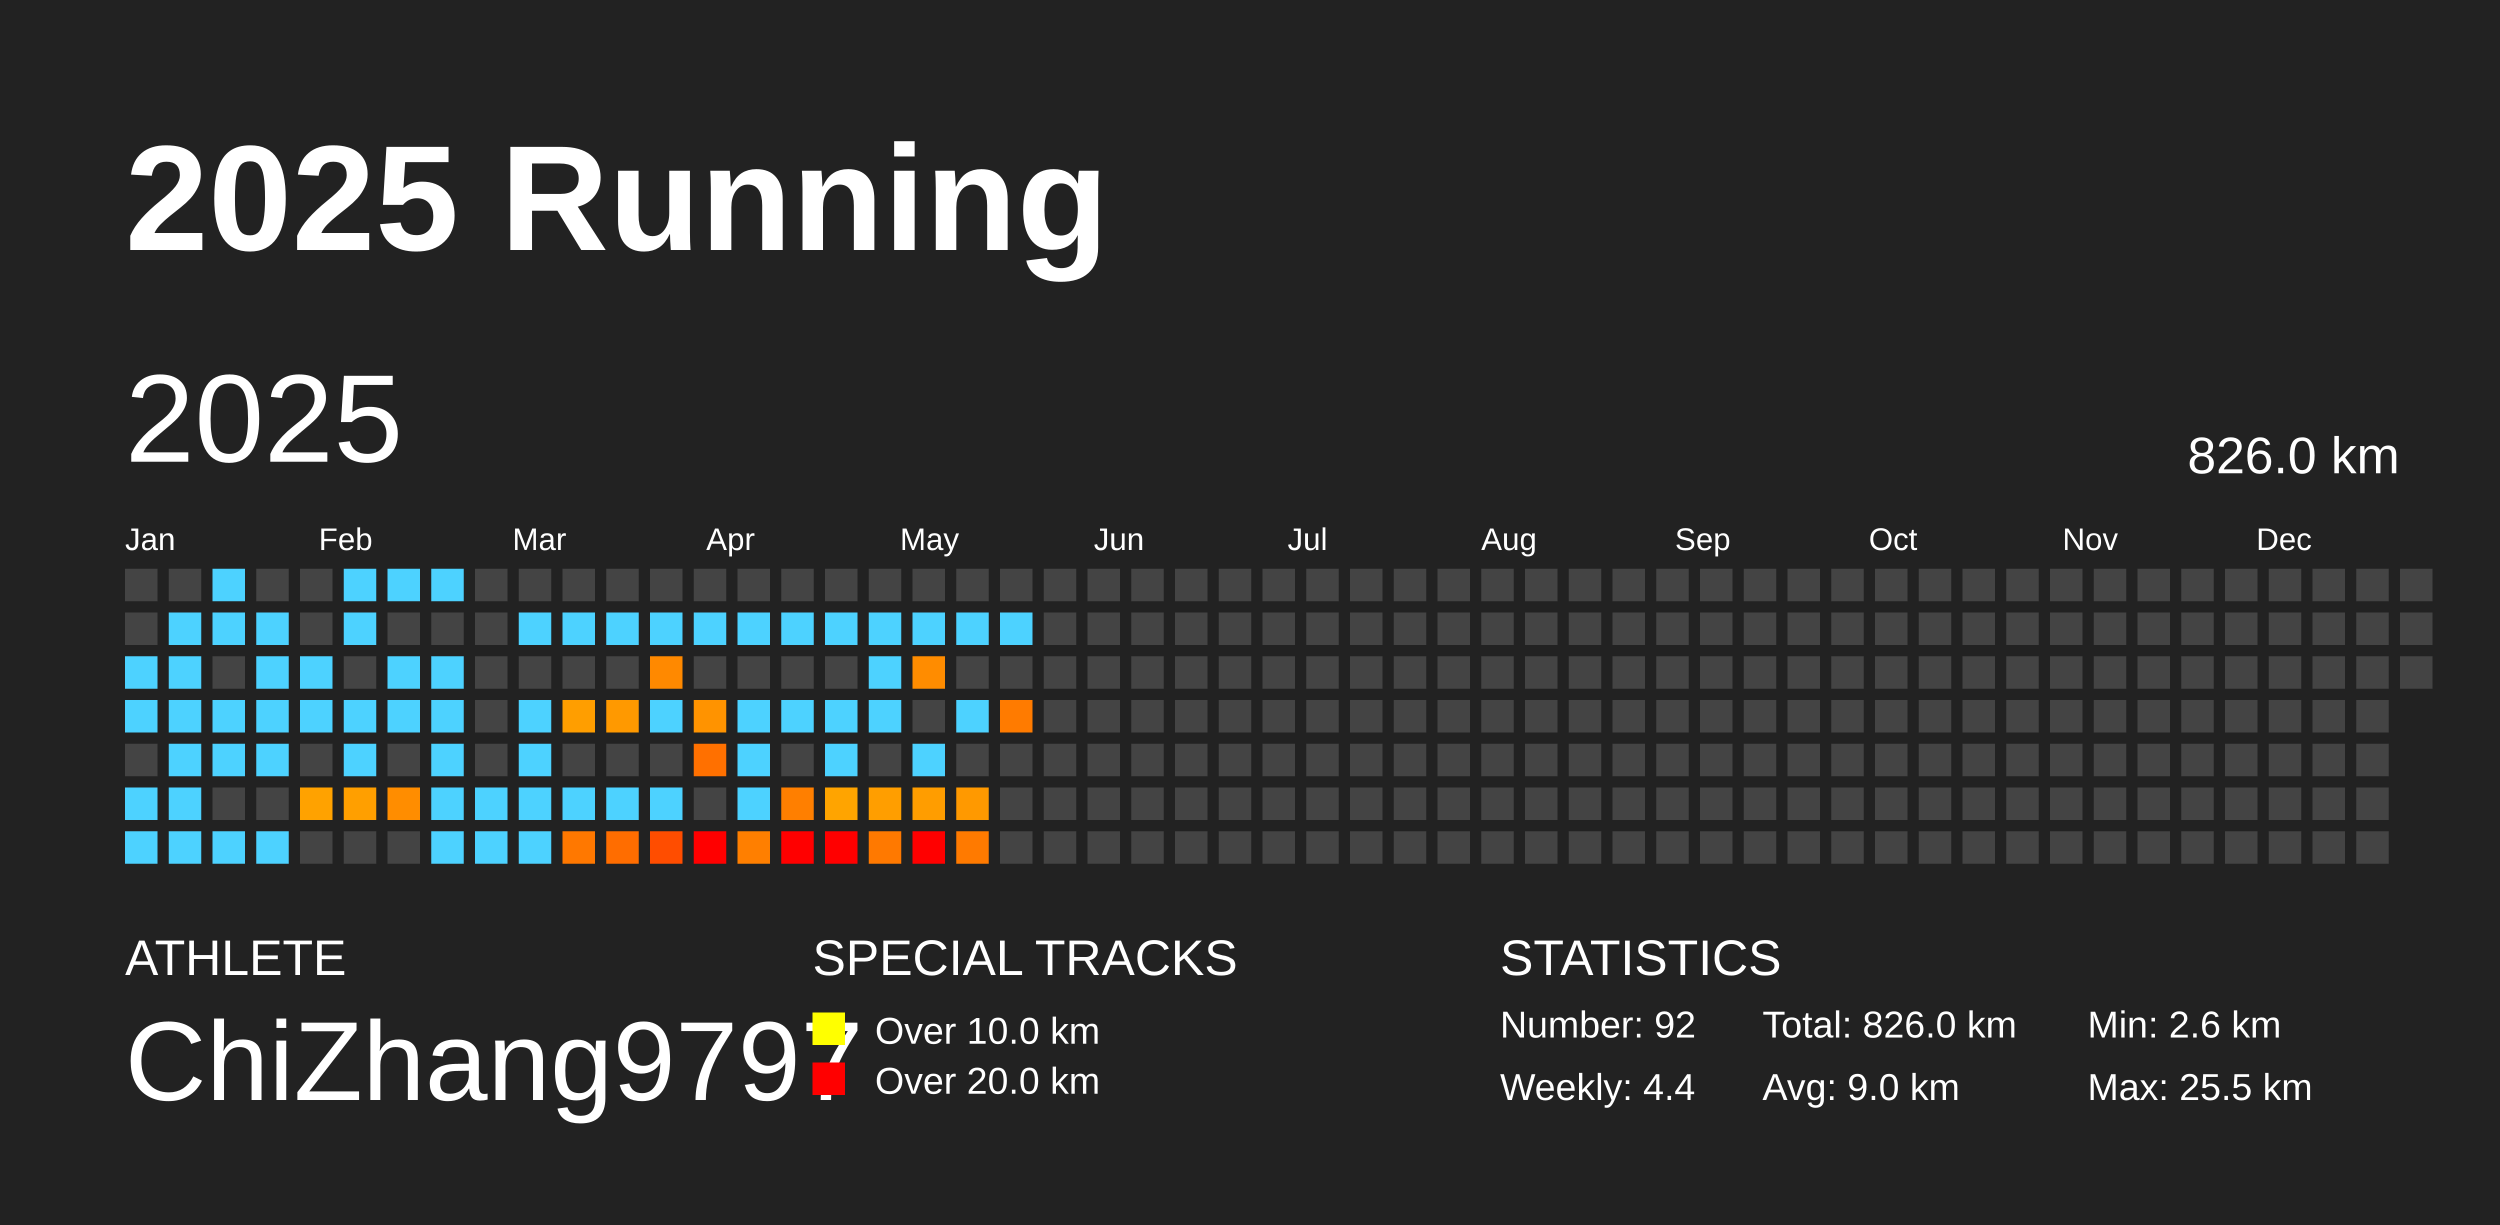
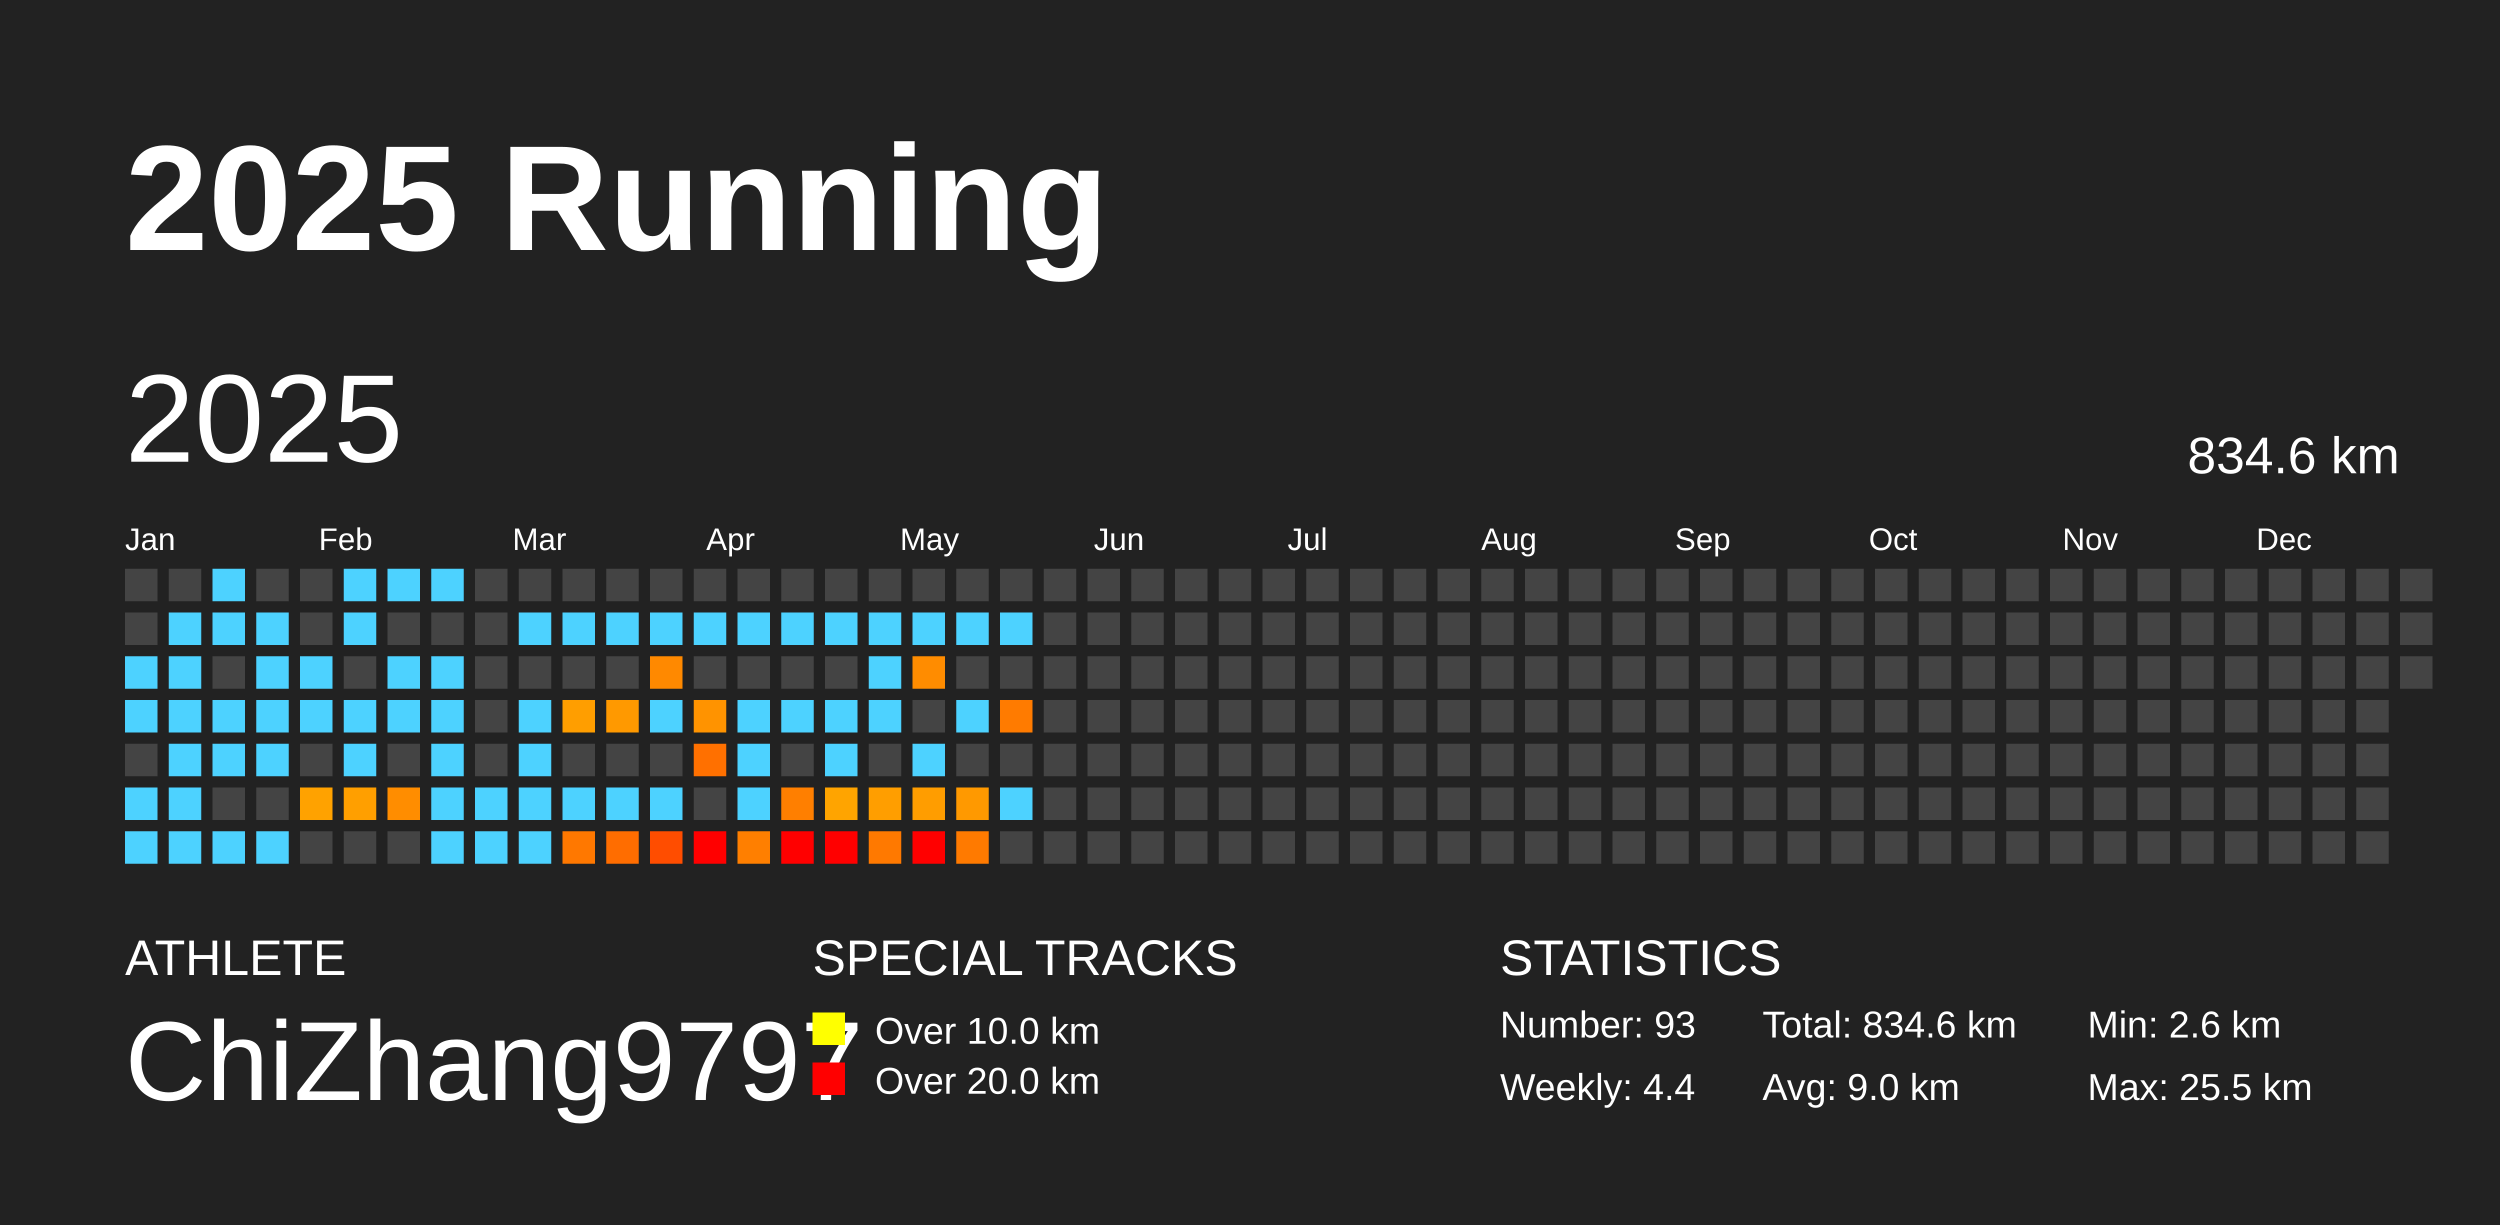
<svg xmlns="http://www.w3.org/2000/svg" baseProfile="full" height="98mm" version="1.1" viewBox="0,0,200,98" width="200mm">
  <defs />
  <rect fill="#222222" height="98" width="200" x="0" y="0" />
  <text fill="#FFFFFF" style="font-size:12px; font-family:Arial; font-weight:bold;" x="10" y="20">2025 Running</text>
  <text fill="#FFFFFF" style="font-size:4px; font-family:Arial" x="10" y="78">ATHLETE</text>
  <text fill="#FFFFFF" style="font-size:9px; font-family:Arial" x="10" y="88">ChiZhang9797</text>
  <text fill="#FFFFFF" style="font-size:4px; font-family:Arial" x="65" y="78">SPECIAL TRACKS</text>
  <rect fill="yellow" height="2.6" width="2.6" x="65" y="81" />
  <text fill="#FFFFFF" style="font-size:3px; font-family:Arial" x="70" y="83.5">Over 10.0 km</text>
  <rect fill="red" height="2.6" width="2.6" x="65" y="85" />
  <text fill="#FFFFFF" style="font-size:3px; font-family:Arial" x="70" y="87.5">Over 20.0 km</text>
  <text fill="#FFFFFF" style="font-size:4px; font-family:Arial" x="120" y="78">STATISTICS</text>
-   <text fill="#FFFFFF" style="font-size:3px; font-family:Arial" x="120" y="83">Number: 92</text>
+   <text fill="#FFFFFF" style="font-size:3px; font-family:Arial" x="120" y="83">Number: 93</text>
  <text fill="#FFFFFF" style="font-size:3px; font-family:Arial" x="120" y="88">Weekly: 4.4</text>
-   <text fill="#FFFFFF" style="font-size:3px; font-family:Arial" x="141" y="83">Total: 826.0 km</text>
+   <text fill="#FFFFFF" style="font-size:3px; font-family:Arial" x="141" y="83">Total: 834.6 km</text>
  <text fill="#FFFFFF" style="font-size:3px; font-family:Arial" x="141" y="88">Avg: 9.0 km</text>
  <text fill="#FFFFFF" style="font-size:3px; font-family:Arial" x="167" y="83">Min: 2.6 km</text>
  <text fill="#FFFFFF" style="font-size:3px; font-family:Arial" x="167" y="88">Max: 25.5 km</text>
  <text dominant-baseline="hanging" fill="#FFFFFF" style="font-size:10.0px; font-family:Arial;" x="10" y="30">2025</text>
-   <text dominant-baseline="hanging" fill="#FFFFFF" style="font-size:4.125px; font-family:Arial;" x="175" y="35">826.0 km</text>
+   <text dominant-baseline="hanging" fill="#FFFFFF" style="font-size:4.125px; font-family:Arial;" x="175" y="35">834.6 km</text>
  <text fill="#FFFFFF" style="font-size:2.5px; font-family:Arial" x="10.0" y="44">Jan</text>
  <text fill="#FFFFFF" style="font-size:2.5px; font-family:Arial" x="25.5" y="44">Feb</text>
  <text fill="#FFFFFF" style="font-size:2.5px; font-family:Arial" x="41.0" y="44">Mar</text>
  <text fill="#FFFFFF" style="font-size:2.5px; font-family:Arial" x="56.5" y="44">Apr</text>
  <text fill="#FFFFFF" style="font-size:2.5px; font-family:Arial" x="72.0" y="44">May</text>
  <text fill="#FFFFFF" style="font-size:2.5px; font-family:Arial" x="87.5" y="44">Jun</text>
  <text fill="#FFFFFF" style="font-size:2.5px; font-family:Arial" x="103.0" y="44">Jul</text>
  <text fill="#FFFFFF" style="font-size:2.5px; font-family:Arial" x="118.5" y="44">Aug</text>
  <text fill="#FFFFFF" style="font-size:2.5px; font-family:Arial" x="134.0" y="44">Sep</text>
  <text fill="#FFFFFF" style="font-size:2.5px; font-family:Arial" x="149.5" y="44">Oct</text>
  <text fill="#FFFFFF" style="font-size:2.5px; font-family:Arial" x="165.0" y="44">Nov</text>
  <text fill="#FFFFFF" style="font-size:2.5px; font-family:Arial" x="180.5" y="44">Dec</text>
  <rect fill="#444444" height="2.6" width="2.6" x="10.0" y="45.5" />
  <rect fill="#444444" height="2.6" width="2.6" x="10.0" y="49.0" />
  <rect fill="#4dd2ff" height="2.6" width="2.6" x="10.0" y="52.5" />
  <rect fill="#4dd2ff" height="2.6" width="2.6" x="10.0" y="56.0" />
  <rect fill="#444444" height="2.6" width="2.6" x="10.0" y="59.5" />
  <rect fill="#4dd2ff" height="2.6" width="2.6" x="10.0" y="63.0" />
  <rect fill="#4dd2ff" height="2.6" width="2.6" x="10.0" y="66.5" />
  <rect fill="#444444" height="2.6" width="2.6" x="13.5" y="45.5" />
  <rect fill="#4dd2ff" height="2.6" width="2.6" x="13.5" y="49.0" />
  <rect fill="#4dd2ff" height="2.6" width="2.6" x="13.5" y="52.5" />
  <rect fill="#4dd2ff" height="2.6" width="2.6" x="13.5" y="56.0" />
  <rect fill="#4dd2ff" height="2.6" width="2.6" x="13.5" y="59.5" />
  <rect fill="#4dd2ff" height="2.6" width="2.6" x="13.5" y="63.0" />
  <rect fill="#4dd2ff" height="2.6" width="2.6" x="13.5" y="66.5" />
  <rect fill="#4dd2ff" height="2.6" width="2.6" x="17.0" y="45.5" />
  <rect fill="#4dd2ff" height="2.6" width="2.6" x="17.0" y="49.0" />
  <rect fill="#444444" height="2.6" width="2.6" x="17.0" y="52.5" />
  <rect fill="#4dd2ff" height="2.6" width="2.6" x="17.0" y="56.0" />
  <rect fill="#4dd2ff" height="2.6" width="2.6" x="17.0" y="59.5" />
  <rect fill="#444444" height="2.6" width="2.6" x="17.0" y="63.0" />
  <rect fill="#4dd2ff" height="2.6" width="2.6" x="17.0" y="66.5" />
  <rect fill="#444444" height="2.6" width="2.6" x="20.5" y="45.5" />
  <rect fill="#4dd2ff" height="2.6" width="2.6" x="20.5" y="49.0" />
  <rect fill="#4dd2ff" height="2.6" width="2.6" x="20.5" y="52.5" />
  <rect fill="#4dd2ff" height="2.6" width="2.6" x="20.5" y="56.0" />
  <rect fill="#4dd2ff" height="2.6" width="2.6" x="20.5" y="59.5" />
  <rect fill="#444444" height="2.6" width="2.6" x="20.5" y="63.0" />
  <rect fill="#4dd2ff" height="2.6" width="2.6" x="20.5" y="66.5" />
  <rect fill="#444444" height="2.6" width="2.6" x="24.0" y="45.5" />
  <rect fill="#444444" height="2.6" width="2.6" x="24.0" y="49.0" />
  <rect fill="#4dd2ff" height="2.6" width="2.6" x="24.0" y="52.5" />
  <rect fill="#4dd2ff" height="2.6" width="2.6" x="24.0" y="56.0" />
  <rect fill="#444444" height="2.6" width="2.6" x="24.0" y="59.5" />
  <rect fill="#ffa200" height="2.6" width="2.6" x="24.0" y="63.0" />
  <rect fill="#444444" height="2.6" width="2.6" x="24.0" y="66.5" />
  <rect fill="#4dd2ff" height="2.6" width="2.6" x="27.5" y="45.5" />
  <rect fill="#4dd2ff" height="2.6" width="2.6" x="27.5" y="49.0" />
  <rect fill="#444444" height="2.6" width="2.6" x="27.5" y="52.5" />
  <rect fill="#4dd2ff" height="2.6" width="2.6" x="27.5" y="56.0" />
  <rect fill="#4dd2ff" height="2.6" width="2.6" x="27.5" y="59.5" />
  <rect fill="#ff9f00" height="2.6" width="2.6" x="27.5" y="63.0" />
  <rect fill="#444444" height="2.6" width="2.6" x="27.5" y="66.5" />
  <rect fill="#4dd2ff" height="2.6" width="2.6" x="31.0" y="45.5" />
  <rect fill="#444444" height="2.6" width="2.6" x="31.0" y="49.0" />
  <rect fill="#4dd2ff" height="2.6" width="2.6" x="31.0" y="52.5" />
  <rect fill="#4dd2ff" height="2.6" width="2.6" x="31.0" y="56.0" />
  <rect fill="#444444" height="2.6" width="2.6" x="31.0" y="59.5" />
  <rect fill="#ff8d00" height="2.6" width="2.6" x="31.0" y="63.0" />
  <rect fill="#444444" height="2.6" width="2.6" x="31.0" y="66.5" />
  <rect fill="#4dd2ff" height="2.6" width="2.6" x="34.5" y="45.5" />
  <rect fill="#444444" height="2.6" width="2.6" x="34.5" y="49.0" />
  <rect fill="#4dd2ff" height="2.6" width="2.6" x="34.5" y="52.5" />
  <rect fill="#4dd2ff" height="2.6" width="2.6" x="34.5" y="56.0" />
  <rect fill="#4dd2ff" height="2.6" width="2.6" x="34.5" y="59.5" />
  <rect fill="#4dd2ff" height="2.6" width="2.6" x="34.5" y="63.0" />
  <rect fill="#4dd2ff" height="2.6" width="2.6" x="34.5" y="66.5" />
  <rect fill="#444444" height="2.6" width="2.6" x="38.0" y="45.5" />
  <rect fill="#444444" height="2.6" width="2.6" x="38.0" y="49.0" />
  <rect fill="#444444" height="2.6" width="2.6" x="38.0" y="52.5" />
  <rect fill="#444444" height="2.6" width="2.6" x="38.0" y="56.0" />
  <rect fill="#444444" height="2.6" width="2.6" x="38.0" y="59.5" />
  <rect fill="#4dd2ff" height="2.6" width="2.6" x="38.0" y="63.0" />
  <rect fill="#4dd2ff" height="2.6" width="2.6" x="38.0" y="66.5" />
  <rect fill="#444444" height="2.6" width="2.6" x="41.5" y="45.5" />
  <rect fill="#4dd2ff" height="2.6" width="2.6" x="41.5" y="49.0" />
  <rect fill="#444444" height="2.6" width="2.6" x="41.5" y="52.5" />
  <rect fill="#4dd2ff" height="2.6" width="2.6" x="41.5" y="56.0" />
  <rect fill="#4dd2ff" height="2.6" width="2.6" x="41.5" y="59.5" />
  <rect fill="#4dd2ff" height="2.6" width="2.6" x="41.5" y="63.0" />
  <rect fill="#4dd2ff" height="2.6" width="2.6" x="41.5" y="66.5" />
  <rect fill="#444444" height="2.6" width="2.6" x="45.0" y="45.5" />
  <rect fill="#4dd2ff" height="2.6" width="2.6" x="45.0" y="49.0" />
  <rect fill="#444444" height="2.6" width="2.6" x="45.0" y="52.5" />
  <rect fill="#ff9e00" height="2.6" width="2.6" x="45.0" y="56.0" />
  <rect fill="#444444" height="2.6" width="2.6" x="45.0" y="59.5" />
  <rect fill="#4dd2ff" height="2.6" width="2.6" x="45.0" y="63.0" />
  <rect fill="#ff7800" height="2.6" width="2.6" x="45.0" y="66.5" />
  <rect fill="#444444" height="2.6" width="2.6" x="48.5" y="45.5" />
  <rect fill="#4dd2ff" height="2.6" width="2.6" x="48.5" y="49.0" />
  <rect fill="#444444" height="2.6" width="2.6" x="48.5" y="52.5" />
  <rect fill="#ff9900" height="2.6" width="2.6" x="48.5" y="56.0" />
  <rect fill="#444444" height="2.6" width="2.6" x="48.5" y="59.5" />
  <rect fill="#4dd2ff" height="2.6" width="2.6" x="48.5" y="63.0" />
  <rect fill="#ff6d00" height="2.6" width="2.6" x="48.5" y="66.5" />
  <rect fill="#444444" height="2.6" width="2.6" x="52.0" y="45.5" />
  <rect fill="#4dd2ff" height="2.6" width="2.6" x="52.0" y="49.0" />
  <rect fill="#ff8900" height="2.6" width="2.6" x="52.0" y="52.5" />
  <rect fill="#4dd2ff" height="2.6" width="2.6" x="52.0" y="56.0" />
  <rect fill="#444444" height="2.6" width="2.6" x="52.0" y="59.5" />
  <rect fill="#4dd2ff" height="2.6" width="2.6" x="52.0" y="63.0" />
  <rect fill="#ff4d00" height="2.6" width="2.6" x="52.0" y="66.5" />
  <rect fill="#444444" height="2.6" width="2.6" x="55.5" y="45.5" />
  <rect fill="#4dd2ff" height="2.6" width="2.6" x="55.5" y="49.0" />
  <rect fill="#444444" height="2.6" width="2.6" x="55.5" y="52.5" />
  <rect fill="#ff9300" height="2.6" width="2.6" x="55.5" y="56.0" />
  <rect fill="#ff7000" height="2.6" width="2.6" x="55.5" y="59.5" />
  <rect fill="#444444" height="2.6" width="2.6" x="55.5" y="63.0" />
  <rect fill="red" height="2.6" width="2.6" x="55.5" y="66.5" />
  <rect fill="#444444" height="2.6" width="2.6" x="59.0" y="45.5" />
  <rect fill="#4dd2ff" height="2.6" width="2.6" x="59.0" y="49.0" />
  <rect fill="#444444" height="2.6" width="2.6" x="59.0" y="52.5" />
  <rect fill="#4dd2ff" height="2.6" width="2.6" x="59.0" y="56.0" />
  <rect fill="#4dd2ff" height="2.6" width="2.6" x="59.0" y="59.5" />
  <rect fill="#4dd2ff" height="2.6" width="2.6" x="59.0" y="63.0" />
  <rect fill="#ff7f00" height="2.6" width="2.6" x="59.0" y="66.5" />
  <rect fill="#444444" height="2.6" width="2.6" x="62.5" y="45.5" />
  <rect fill="#4dd2ff" height="2.6" width="2.6" x="62.5" y="49.0" />
  <rect fill="#444444" height="2.6" width="2.6" x="62.5" y="52.5" />
  <rect fill="#4dd2ff" height="2.6" width="2.6" x="62.5" y="56.0" />
  <rect fill="#444444" height="2.6" width="2.6" x="62.5" y="59.5" />
  <rect fill="#ff7f00" height="2.6" width="2.6" x="62.5" y="63.0" />
  <rect fill="red" height="2.6" width="2.6" x="62.5" y="66.5" />
  <rect fill="#444444" height="2.6" width="2.6" x="66.0" y="45.5" />
  <rect fill="#4dd2ff" height="2.6" width="2.6" x="66.0" y="49.0" />
  <rect fill="#444444" height="2.6" width="2.6" x="66.0" y="52.5" />
  <rect fill="#4dd2ff" height="2.6" width="2.6" x="66.0" y="56.0" />
  <rect fill="#4dd2ff" height="2.6" width="2.6" x="66.0" y="59.5" />
  <rect fill="#ffa400" height="2.6" width="2.6" x="66.0" y="63.0" />
  <rect fill="red" height="2.6" width="2.6" x="66.0" y="66.5" />
  <rect fill="#444444" height="2.6" width="2.6" x="69.5" y="45.5" />
  <rect fill="#4dd2ff" height="2.6" width="2.6" x="69.5" y="49.0" />
  <rect fill="#4dd2ff" height="2.6" width="2.6" x="69.5" y="52.5" />
  <rect fill="#4dd2ff" height="2.6" width="2.6" x="69.5" y="56.0" />
  <rect fill="#444444" height="2.6" width="2.6" x="69.5" y="59.5" />
  <rect fill="#ff9e00" height="2.6" width="2.6" x="69.5" y="63.0" />
  <rect fill="#ff7900" height="2.6" width="2.6" x="69.5" y="66.5" />
  <rect fill="#444444" height="2.6" width="2.6" x="73.0" y="45.5" />
  <rect fill="#4dd2ff" height="2.6" width="2.6" x="73.0" y="49.0" />
  <rect fill="#ff8c00" height="2.6" width="2.6" x="73.0" y="52.5" />
  <rect fill="#444444" height="2.6" width="2.6" x="73.0" y="56.0" />
  <rect fill="#4dd2ff" height="2.6" width="2.6" x="73.0" y="59.5" />
  <rect fill="#ff9d00" height="2.6" width="2.6" x="73.0" y="63.0" />
  <rect fill="red" height="2.6" width="2.6" x="73.0" y="66.5" />
  <rect fill="#444444" height="2.6" width="2.6" x="76.5" y="45.5" />
  <rect fill="#4dd2ff" height="2.6" width="2.6" x="76.5" y="49.0" />
  <rect fill="#444444" height="2.6" width="2.6" x="76.5" y="52.5" />
  <rect fill="#4dd2ff" height="2.6" width="2.6" x="76.5" y="56.0" />
  <rect fill="#444444" height="2.6" width="2.6" x="76.5" y="59.5" />
  <rect fill="#ff9900" height="2.6" width="2.6" x="76.5" y="63.0" />
  <rect fill="#ff7a00" height="2.6" width="2.6" x="76.5" y="66.5" />
  <rect fill="#444444" height="2.6" width="2.6" x="80.0" y="45.5" />
  <rect fill="#4dd2ff" height="2.6" width="2.6" x="80.0" y="49.0" />
  <rect fill="#444444" height="2.6" width="2.6" x="80.0" y="52.5" />
  <rect fill="#ff7b00" height="2.6" width="2.6" x="80.0" y="56.0" />
  <rect fill="#444444" height="2.6" width="2.6" x="80.0" y="59.5" />
-   <rect fill="#444444" height="2.6" width="2.6" x="80.0" y="63.0" />
+   <rect fill="#4dd2ff" height="2.6" width="2.6" x="80.0" y="63.0" />
  <rect fill="#444444" height="2.6" width="2.6" x="80.0" y="66.5" />
  <rect fill="#444444" height="2.6" width="2.6" x="83.5" y="45.5" />
  <rect fill="#444444" height="2.6" width="2.6" x="83.5" y="49.0" />
  <rect fill="#444444" height="2.6" width="2.6" x="83.5" y="52.5" />
  <rect fill="#444444" height="2.6" width="2.6" x="83.5" y="56.0" />
  <rect fill="#444444" height="2.6" width="2.6" x="83.5" y="59.5" />
  <rect fill="#444444" height="2.6" width="2.6" x="83.5" y="63.0" />
  <rect fill="#444444" height="2.6" width="2.6" x="83.5" y="66.5" />
  <rect fill="#444444" height="2.6" width="2.6" x="87.0" y="45.5" />
  <rect fill="#444444" height="2.6" width="2.6" x="87.0" y="49.0" />
  <rect fill="#444444" height="2.6" width="2.6" x="87.0" y="52.5" />
  <rect fill="#444444" height="2.6" width="2.6" x="87.0" y="56.0" />
  <rect fill="#444444" height="2.6" width="2.6" x="87.0" y="59.5" />
  <rect fill="#444444" height="2.6" width="2.6" x="87.0" y="63.0" />
  <rect fill="#444444" height="2.6" width="2.6" x="87.0" y="66.5" />
  <rect fill="#444444" height="2.6" width="2.6" x="90.5" y="45.5" />
  <rect fill="#444444" height="2.6" width="2.6" x="90.5" y="49.0" />
  <rect fill="#444444" height="2.6" width="2.6" x="90.5" y="52.5" />
  <rect fill="#444444" height="2.6" width="2.6" x="90.5" y="56.0" />
  <rect fill="#444444" height="2.6" width="2.6" x="90.5" y="59.5" />
  <rect fill="#444444" height="2.6" width="2.6" x="90.5" y="63.0" />
  <rect fill="#444444" height="2.6" width="2.6" x="90.5" y="66.5" />
  <rect fill="#444444" height="2.6" width="2.6" x="94.0" y="45.5" />
  <rect fill="#444444" height="2.6" width="2.6" x="94.0" y="49.0" />
  <rect fill="#444444" height="2.6" width="2.6" x="94.0" y="52.5" />
  <rect fill="#444444" height="2.6" width="2.6" x="94.0" y="56.0" />
  <rect fill="#444444" height="2.6" width="2.6" x="94.0" y="59.5" />
  <rect fill="#444444" height="2.6" width="2.6" x="94.0" y="63.0" />
  <rect fill="#444444" height="2.6" width="2.6" x="94.0" y="66.5" />
  <rect fill="#444444" height="2.6" width="2.6" x="97.5" y="45.5" />
  <rect fill="#444444" height="2.6" width="2.6" x="97.5" y="49.0" />
  <rect fill="#444444" height="2.6" width="2.6" x="97.5" y="52.5" />
  <rect fill="#444444" height="2.6" width="2.6" x="97.5" y="56.0" />
  <rect fill="#444444" height="2.6" width="2.6" x="97.5" y="59.5" />
  <rect fill="#444444" height="2.6" width="2.6" x="97.5" y="63.0" />
  <rect fill="#444444" height="2.6" width="2.6" x="97.5" y="66.5" />
  <rect fill="#444444" height="2.6" width="2.6" x="101.0" y="45.5" />
  <rect fill="#444444" height="2.6" width="2.6" x="101.0" y="49.0" />
  <rect fill="#444444" height="2.6" width="2.6" x="101.0" y="52.5" />
  <rect fill="#444444" height="2.6" width="2.6" x="101.0" y="56.0" />
  <rect fill="#444444" height="2.6" width="2.6" x="101.0" y="59.5" />
  <rect fill="#444444" height="2.6" width="2.6" x="101.0" y="63.0" />
  <rect fill="#444444" height="2.6" width="2.6" x="101.0" y="66.5" />
  <rect fill="#444444" height="2.6" width="2.6" x="104.5" y="45.5" />
  <rect fill="#444444" height="2.6" width="2.6" x="104.5" y="49.0" />
  <rect fill="#444444" height="2.6" width="2.6" x="104.5" y="52.5" />
  <rect fill="#444444" height="2.6" width="2.6" x="104.5" y="56.0" />
  <rect fill="#444444" height="2.6" width="2.6" x="104.5" y="59.5" />
  <rect fill="#444444" height="2.6" width="2.6" x="104.5" y="63.0" />
  <rect fill="#444444" height="2.6" width="2.6" x="104.5" y="66.5" />
  <rect fill="#444444" height="2.6" width="2.6" x="108.0" y="45.5" />
  <rect fill="#444444" height="2.6" width="2.6" x="108.0" y="49.0" />
  <rect fill="#444444" height="2.6" width="2.6" x="108.0" y="52.5" />
  <rect fill="#444444" height="2.6" width="2.6" x="108.0" y="56.0" />
  <rect fill="#444444" height="2.6" width="2.6" x="108.0" y="59.5" />
  <rect fill="#444444" height="2.6" width="2.6" x="108.0" y="63.0" />
  <rect fill="#444444" height="2.6" width="2.6" x="108.0" y="66.5" />
  <rect fill="#444444" height="2.6" width="2.6" x="111.5" y="45.5" />
  <rect fill="#444444" height="2.6" width="2.6" x="111.5" y="49.0" />
  <rect fill="#444444" height="2.6" width="2.6" x="111.5" y="52.5" />
  <rect fill="#444444" height="2.6" width="2.6" x="111.5" y="56.0" />
  <rect fill="#444444" height="2.6" width="2.6" x="111.5" y="59.5" />
  <rect fill="#444444" height="2.6" width="2.6" x="111.5" y="63.0" />
  <rect fill="#444444" height="2.6" width="2.6" x="111.5" y="66.5" />
  <rect fill="#444444" height="2.6" width="2.6" x="115.0" y="45.5" />
  <rect fill="#444444" height="2.6" width="2.6" x="115.0" y="49.0" />
  <rect fill="#444444" height="2.6" width="2.6" x="115.0" y="52.5" />
  <rect fill="#444444" height="2.6" width="2.6" x="115.0" y="56.0" />
  <rect fill="#444444" height="2.6" width="2.6" x="115.0" y="59.5" />
  <rect fill="#444444" height="2.6" width="2.6" x="115.0" y="63.0" />
  <rect fill="#444444" height="2.6" width="2.6" x="115.0" y="66.5" />
  <rect fill="#444444" height="2.6" width="2.6" x="118.5" y="45.5" />
  <rect fill="#444444" height="2.6" width="2.6" x="118.5" y="49.0" />
  <rect fill="#444444" height="2.6" width="2.6" x="118.5" y="52.5" />
  <rect fill="#444444" height="2.6" width="2.6" x="118.5" y="56.0" />
  <rect fill="#444444" height="2.6" width="2.6" x="118.5" y="59.5" />
  <rect fill="#444444" height="2.6" width="2.6" x="118.5" y="63.0" />
  <rect fill="#444444" height="2.6" width="2.6" x="118.5" y="66.5" />
  <rect fill="#444444" height="2.6" width="2.6" x="122.0" y="45.5" />
  <rect fill="#444444" height="2.6" width="2.6" x="122.0" y="49.0" />
  <rect fill="#444444" height="2.6" width="2.6" x="122.0" y="52.5" />
  <rect fill="#444444" height="2.6" width="2.6" x="122.0" y="56.0" />
  <rect fill="#444444" height="2.6" width="2.6" x="122.0" y="59.5" />
  <rect fill="#444444" height="2.6" width="2.6" x="122.0" y="63.0" />
  <rect fill="#444444" height="2.6" width="2.6" x="122.0" y="66.5" />
  <rect fill="#444444" height="2.6" width="2.6" x="125.5" y="45.5" />
  <rect fill="#444444" height="2.6" width="2.6" x="125.5" y="49.0" />
  <rect fill="#444444" height="2.6" width="2.6" x="125.5" y="52.5" />
  <rect fill="#444444" height="2.6" width="2.6" x="125.5" y="56.0" />
  <rect fill="#444444" height="2.6" width="2.6" x="125.5" y="59.5" />
  <rect fill="#444444" height="2.6" width="2.6" x="125.5" y="63.0" />
  <rect fill="#444444" height="2.6" width="2.6" x="125.5" y="66.5" />
  <rect fill="#444444" height="2.6" width="2.6" x="129.0" y="45.5" />
  <rect fill="#444444" height="2.6" width="2.6" x="129.0" y="49.0" />
  <rect fill="#444444" height="2.6" width="2.6" x="129.0" y="52.5" />
  <rect fill="#444444" height="2.6" width="2.6" x="129.0" y="56.0" />
  <rect fill="#444444" height="2.6" width="2.6" x="129.0" y="59.5" />
  <rect fill="#444444" height="2.6" width="2.6" x="129.0" y="63.0" />
  <rect fill="#444444" height="2.6" width="2.6" x="129.0" y="66.5" />
  <rect fill="#444444" height="2.6" width="2.6" x="132.5" y="45.5" />
  <rect fill="#444444" height="2.6" width="2.6" x="132.5" y="49.0" />
  <rect fill="#444444" height="2.6" width="2.6" x="132.5" y="52.5" />
  <rect fill="#444444" height="2.6" width="2.6" x="132.5" y="56.0" />
  <rect fill="#444444" height="2.6" width="2.6" x="132.5" y="59.5" />
  <rect fill="#444444" height="2.6" width="2.6" x="132.5" y="63.0" />
  <rect fill="#444444" height="2.6" width="2.6" x="132.5" y="66.5" />
  <rect fill="#444444" height="2.6" width="2.6" x="136.0" y="45.5" />
  <rect fill="#444444" height="2.6" width="2.6" x="136.0" y="49.0" />
  <rect fill="#444444" height="2.6" width="2.6" x="136.0" y="52.5" />
  <rect fill="#444444" height="2.6" width="2.6" x="136.0" y="56.0" />
  <rect fill="#444444" height="2.6" width="2.6" x="136.0" y="59.5" />
  <rect fill="#444444" height="2.6" width="2.6" x="136.0" y="63.0" />
  <rect fill="#444444" height="2.6" width="2.6" x="136.0" y="66.5" />
  <rect fill="#444444" height="2.6" width="2.6" x="139.5" y="45.5" />
  <rect fill="#444444" height="2.6" width="2.6" x="139.5" y="49.0" />
  <rect fill="#444444" height="2.6" width="2.6" x="139.5" y="52.5" />
  <rect fill="#444444" height="2.6" width="2.6" x="139.5" y="56.0" />
  <rect fill="#444444" height="2.6" width="2.6" x="139.5" y="59.5" />
  <rect fill="#444444" height="2.6" width="2.6" x="139.5" y="63.0" />
  <rect fill="#444444" height="2.6" width="2.6" x="139.5" y="66.5" />
  <rect fill="#444444" height="2.6" width="2.6" x="143.0" y="45.5" />
  <rect fill="#444444" height="2.6" width="2.6" x="143.0" y="49.0" />
  <rect fill="#444444" height="2.6" width="2.6" x="143.0" y="52.5" />
  <rect fill="#444444" height="2.6" width="2.6" x="143.0" y="56.0" />
  <rect fill="#444444" height="2.6" width="2.6" x="143.0" y="59.5" />
  <rect fill="#444444" height="2.6" width="2.6" x="143.0" y="63.0" />
  <rect fill="#444444" height="2.6" width="2.6" x="143.0" y="66.5" />
  <rect fill="#444444" height="2.6" width="2.6" x="146.5" y="45.5" />
  <rect fill="#444444" height="2.6" width="2.6" x="146.5" y="49.0" />
  <rect fill="#444444" height="2.6" width="2.6" x="146.5" y="52.5" />
  <rect fill="#444444" height="2.6" width="2.6" x="146.5" y="56.0" />
  <rect fill="#444444" height="2.6" width="2.6" x="146.5" y="59.5" />
  <rect fill="#444444" height="2.6" width="2.6" x="146.5" y="63.0" />
  <rect fill="#444444" height="2.6" width="2.6" x="146.5" y="66.5" />
  <rect fill="#444444" height="2.6" width="2.6" x="150.0" y="45.5" />
  <rect fill="#444444" height="2.6" width="2.6" x="150.0" y="49.0" />
  <rect fill="#444444" height="2.6" width="2.6" x="150.0" y="52.5" />
  <rect fill="#444444" height="2.6" width="2.6" x="150.0" y="56.0" />
  <rect fill="#444444" height="2.6" width="2.6" x="150.0" y="59.5" />
  <rect fill="#444444" height="2.6" width="2.6" x="150.0" y="63.0" />
  <rect fill="#444444" height="2.6" width="2.6" x="150.0" y="66.5" />
  <rect fill="#444444" height="2.6" width="2.6" x="153.5" y="45.5" />
  <rect fill="#444444" height="2.6" width="2.6" x="153.5" y="49.0" />
  <rect fill="#444444" height="2.6" width="2.6" x="153.5" y="52.5" />
  <rect fill="#444444" height="2.6" width="2.6" x="153.5" y="56.0" />
  <rect fill="#444444" height="2.6" width="2.6" x="153.5" y="59.5" />
  <rect fill="#444444" height="2.6" width="2.6" x="153.5" y="63.0" />
  <rect fill="#444444" height="2.6" width="2.6" x="153.5" y="66.5" />
  <rect fill="#444444" height="2.6" width="2.6" x="157.0" y="45.5" />
  <rect fill="#444444" height="2.6" width="2.6" x="157.0" y="49.0" />
  <rect fill="#444444" height="2.6" width="2.6" x="157.0" y="52.5" />
  <rect fill="#444444" height="2.6" width="2.6" x="157.0" y="56.0" />
  <rect fill="#444444" height="2.6" width="2.6" x="157.0" y="59.5" />
  <rect fill="#444444" height="2.6" width="2.6" x="157.0" y="63.0" />
  <rect fill="#444444" height="2.6" width="2.6" x="157.0" y="66.5" />
  <rect fill="#444444" height="2.6" width="2.6" x="160.5" y="45.5" />
  <rect fill="#444444" height="2.6" width="2.6" x="160.5" y="49.0" />
  <rect fill="#444444" height="2.6" width="2.6" x="160.5" y="52.5" />
  <rect fill="#444444" height="2.6" width="2.6" x="160.5" y="56.0" />
  <rect fill="#444444" height="2.6" width="2.6" x="160.5" y="59.5" />
  <rect fill="#444444" height="2.6" width="2.6" x="160.5" y="63.0" />
  <rect fill="#444444" height="2.6" width="2.6" x="160.5" y="66.5" />
  <rect fill="#444444" height="2.6" width="2.6" x="164.0" y="45.5" />
  <rect fill="#444444" height="2.6" width="2.6" x="164.0" y="49.0" />
  <rect fill="#444444" height="2.6" width="2.6" x="164.0" y="52.5" />
  <rect fill="#444444" height="2.6" width="2.6" x="164.0" y="56.0" />
  <rect fill="#444444" height="2.6" width="2.6" x="164.0" y="59.5" />
  <rect fill="#444444" height="2.6" width="2.6" x="164.0" y="63.0" />
  <rect fill="#444444" height="2.6" width="2.6" x="164.0" y="66.5" />
  <rect fill="#444444" height="2.6" width="2.6" x="167.5" y="45.5" />
  <rect fill="#444444" height="2.6" width="2.6" x="167.5" y="49.0" />
  <rect fill="#444444" height="2.6" width="2.6" x="167.5" y="52.5" />
  <rect fill="#444444" height="2.6" width="2.6" x="167.5" y="56.0" />
  <rect fill="#444444" height="2.6" width="2.6" x="167.5" y="59.5" />
  <rect fill="#444444" height="2.6" width="2.6" x="167.5" y="63.0" />
  <rect fill="#444444" height="2.6" width="2.6" x="167.5" y="66.5" />
  <rect fill="#444444" height="2.6" width="2.6" x="171.0" y="45.5" />
  <rect fill="#444444" height="2.6" width="2.6" x="171.0" y="49.0" />
  <rect fill="#444444" height="2.6" width="2.6" x="171.0" y="52.5" />
  <rect fill="#444444" height="2.6" width="2.6" x="171.0" y="56.0" />
  <rect fill="#444444" height="2.6" width="2.6" x="171.0" y="59.5" />
  <rect fill="#444444" height="2.6" width="2.6" x="171.0" y="63.0" />
  <rect fill="#444444" height="2.6" width="2.6" x="171.0" y="66.5" />
  <rect fill="#444444" height="2.6" width="2.6" x="174.5" y="45.5" />
  <rect fill="#444444" height="2.6" width="2.6" x="174.5" y="49.0" />
  <rect fill="#444444" height="2.6" width="2.6" x="174.5" y="52.5" />
  <rect fill="#444444" height="2.6" width="2.6" x="174.5" y="56.0" />
  <rect fill="#444444" height="2.6" width="2.6" x="174.5" y="59.5" />
  <rect fill="#444444" height="2.6" width="2.6" x="174.5" y="63.0" />
  <rect fill="#444444" height="2.6" width="2.6" x="174.5" y="66.5" />
  <rect fill="#444444" height="2.6" width="2.6" x="178.0" y="45.5" />
  <rect fill="#444444" height="2.6" width="2.6" x="178.0" y="49.0" />
  <rect fill="#444444" height="2.6" width="2.6" x="178.0" y="52.5" />
  <rect fill="#444444" height="2.6" width="2.6" x="178.0" y="56.0" />
  <rect fill="#444444" height="2.6" width="2.6" x="178.0" y="59.5" />
  <rect fill="#444444" height="2.6" width="2.6" x="178.0" y="63.0" />
  <rect fill="#444444" height="2.6" width="2.6" x="178.0" y="66.5" />
  <rect fill="#444444" height="2.6" width="2.6" x="181.5" y="45.5" />
  <rect fill="#444444" height="2.6" width="2.6" x="181.5" y="49.0" />
  <rect fill="#444444" height="2.6" width="2.6" x="181.5" y="52.5" />
  <rect fill="#444444" height="2.6" width="2.6" x="181.5" y="56.0" />
  <rect fill="#444444" height="2.6" width="2.6" x="181.5" y="59.5" />
  <rect fill="#444444" height="2.6" width="2.6" x="181.5" y="63.0" />
  <rect fill="#444444" height="2.6" width="2.6" x="181.5" y="66.5" />
  <rect fill="#444444" height="2.6" width="2.6" x="185.0" y="45.5" />
  <rect fill="#444444" height="2.6" width="2.6" x="185.0" y="49.0" />
  <rect fill="#444444" height="2.6" width="2.6" x="185.0" y="52.5" />
  <rect fill="#444444" height="2.6" width="2.6" x="185.0" y="56.0" />
  <rect fill="#444444" height="2.6" width="2.6" x="185.0" y="59.5" />
  <rect fill="#444444" height="2.6" width="2.6" x="185.0" y="63.0" />
  <rect fill="#444444" height="2.6" width="2.6" x="185.0" y="66.5" />
  <rect fill="#444444" height="2.6" width="2.6" x="188.5" y="45.5" />
  <rect fill="#444444" height="2.6" width="2.6" x="188.5" y="49.0" />
  <rect fill="#444444" height="2.6" width="2.6" x="188.5" y="52.5" />
  <rect fill="#444444" height="2.6" width="2.6" x="188.5" y="56.0" />
  <rect fill="#444444" height="2.6" width="2.6" x="188.5" y="59.5" />
  <rect fill="#444444" height="2.6" width="2.6" x="188.5" y="63.0" />
  <rect fill="#444444" height="2.6" width="2.6" x="188.5" y="66.5" />
  <rect fill="#444444" height="2.6" width="2.6" x="192.0" y="45.5" />
  <rect fill="#444444" height="2.6" width="2.6" x="192.0" y="49.0" />
  <rect fill="#444444" height="2.6" width="2.6" x="192.0" y="52.5" />
</svg>
